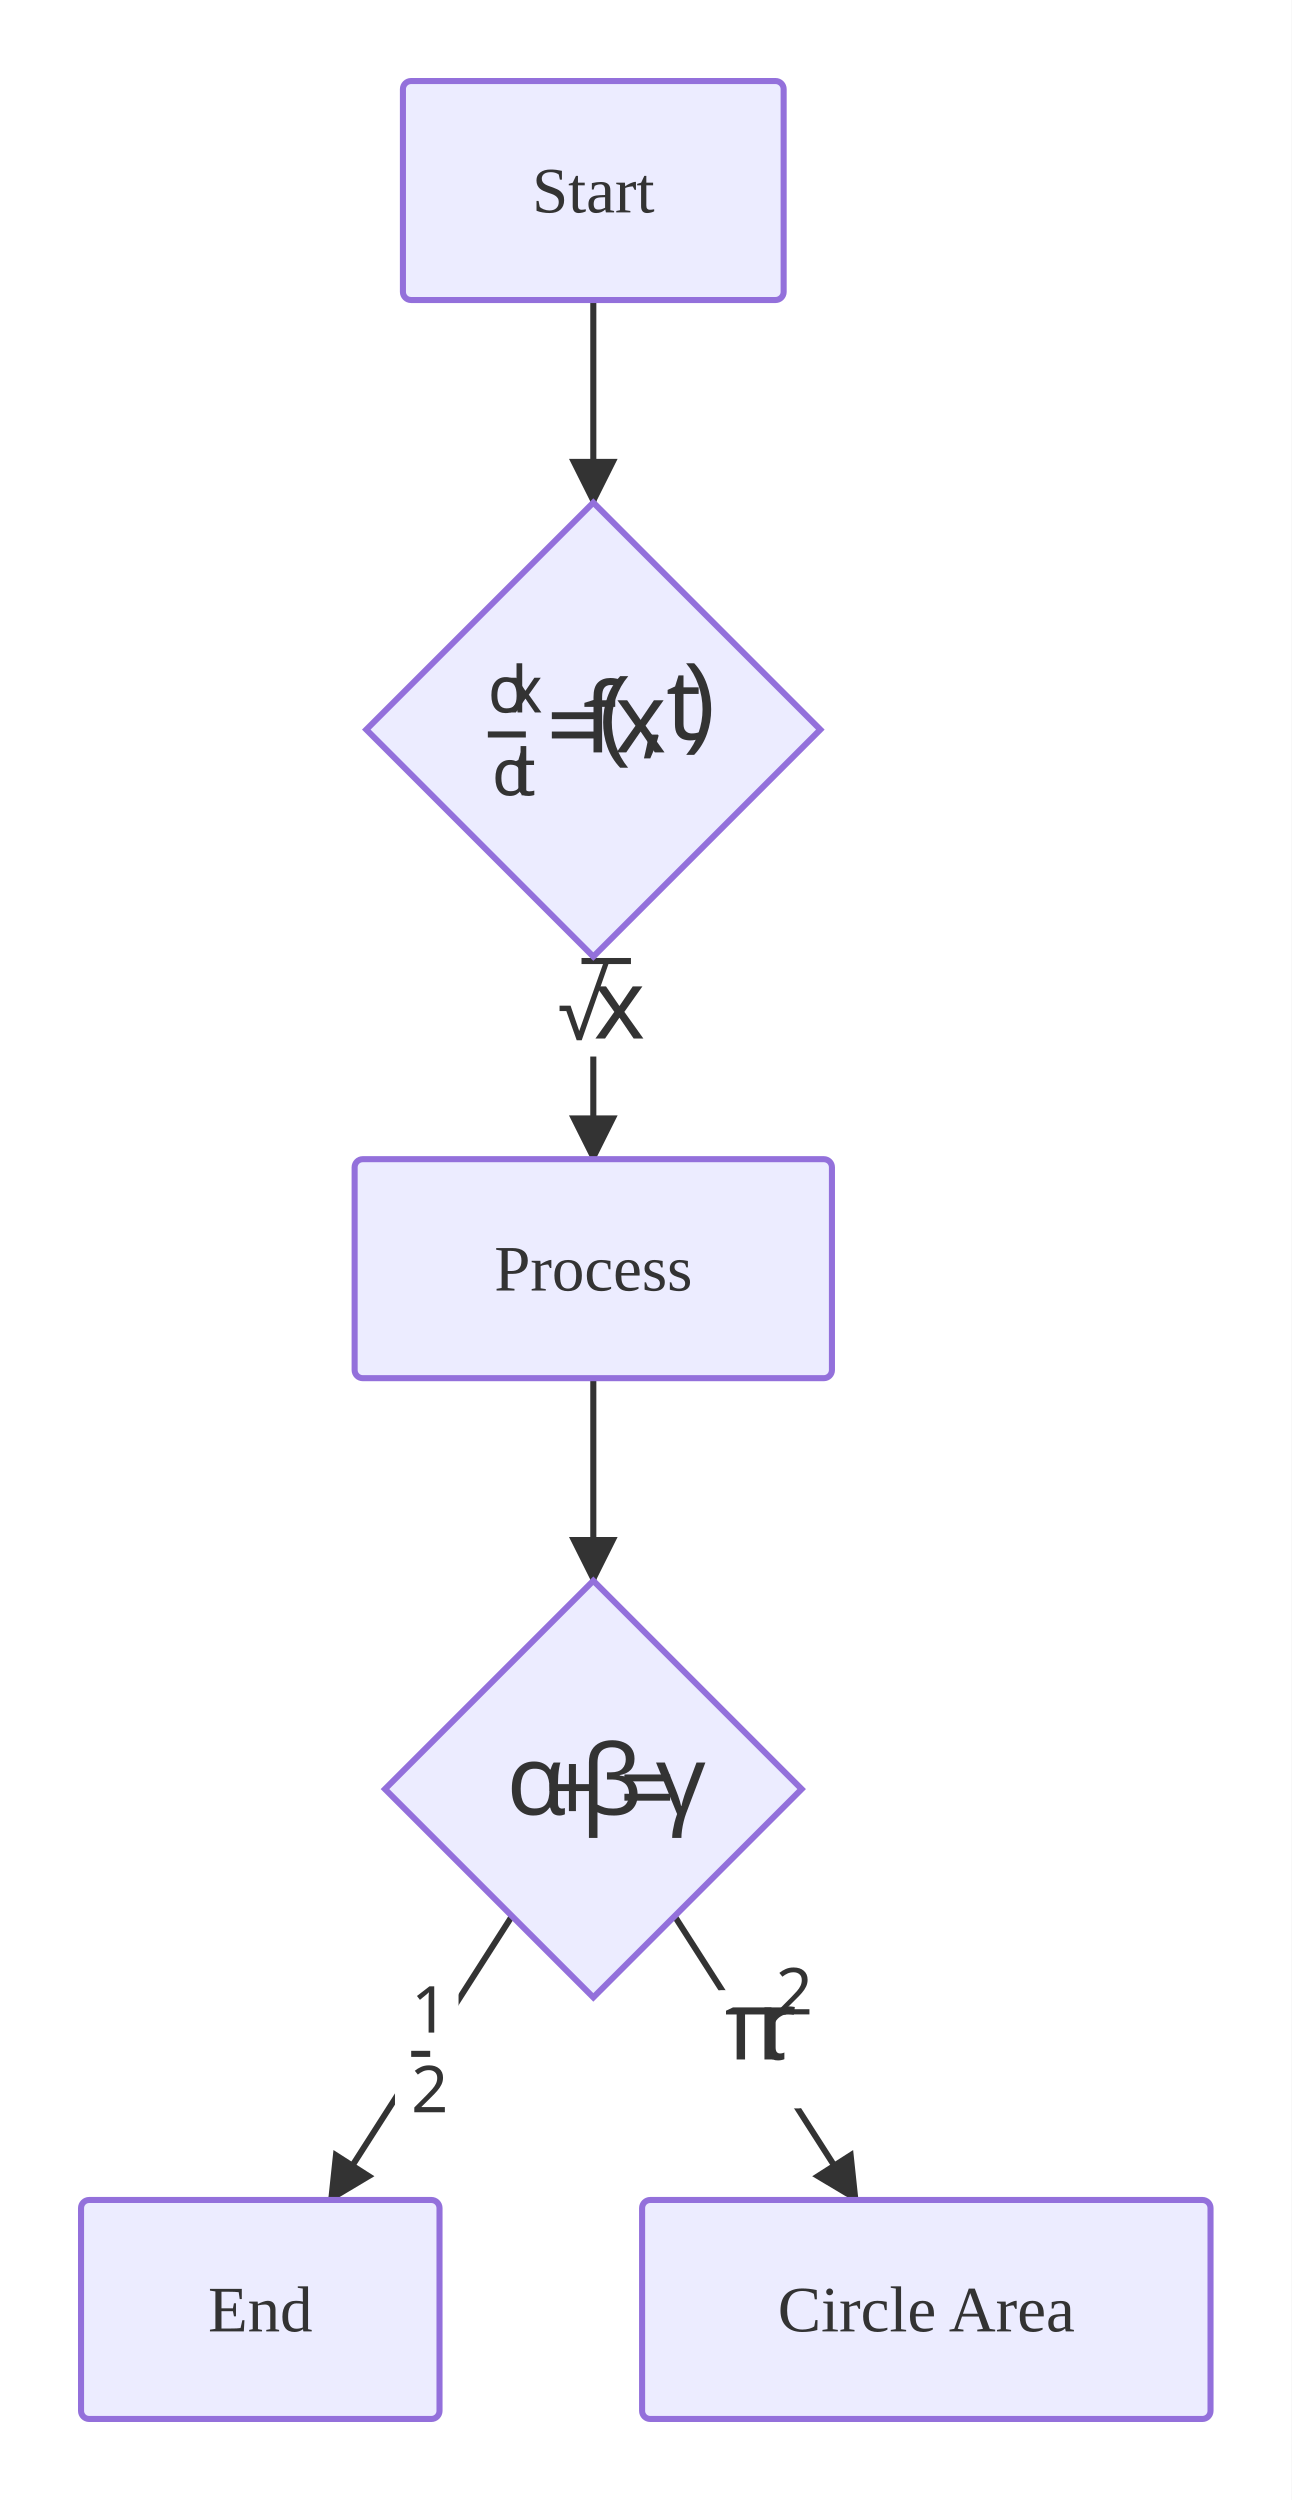
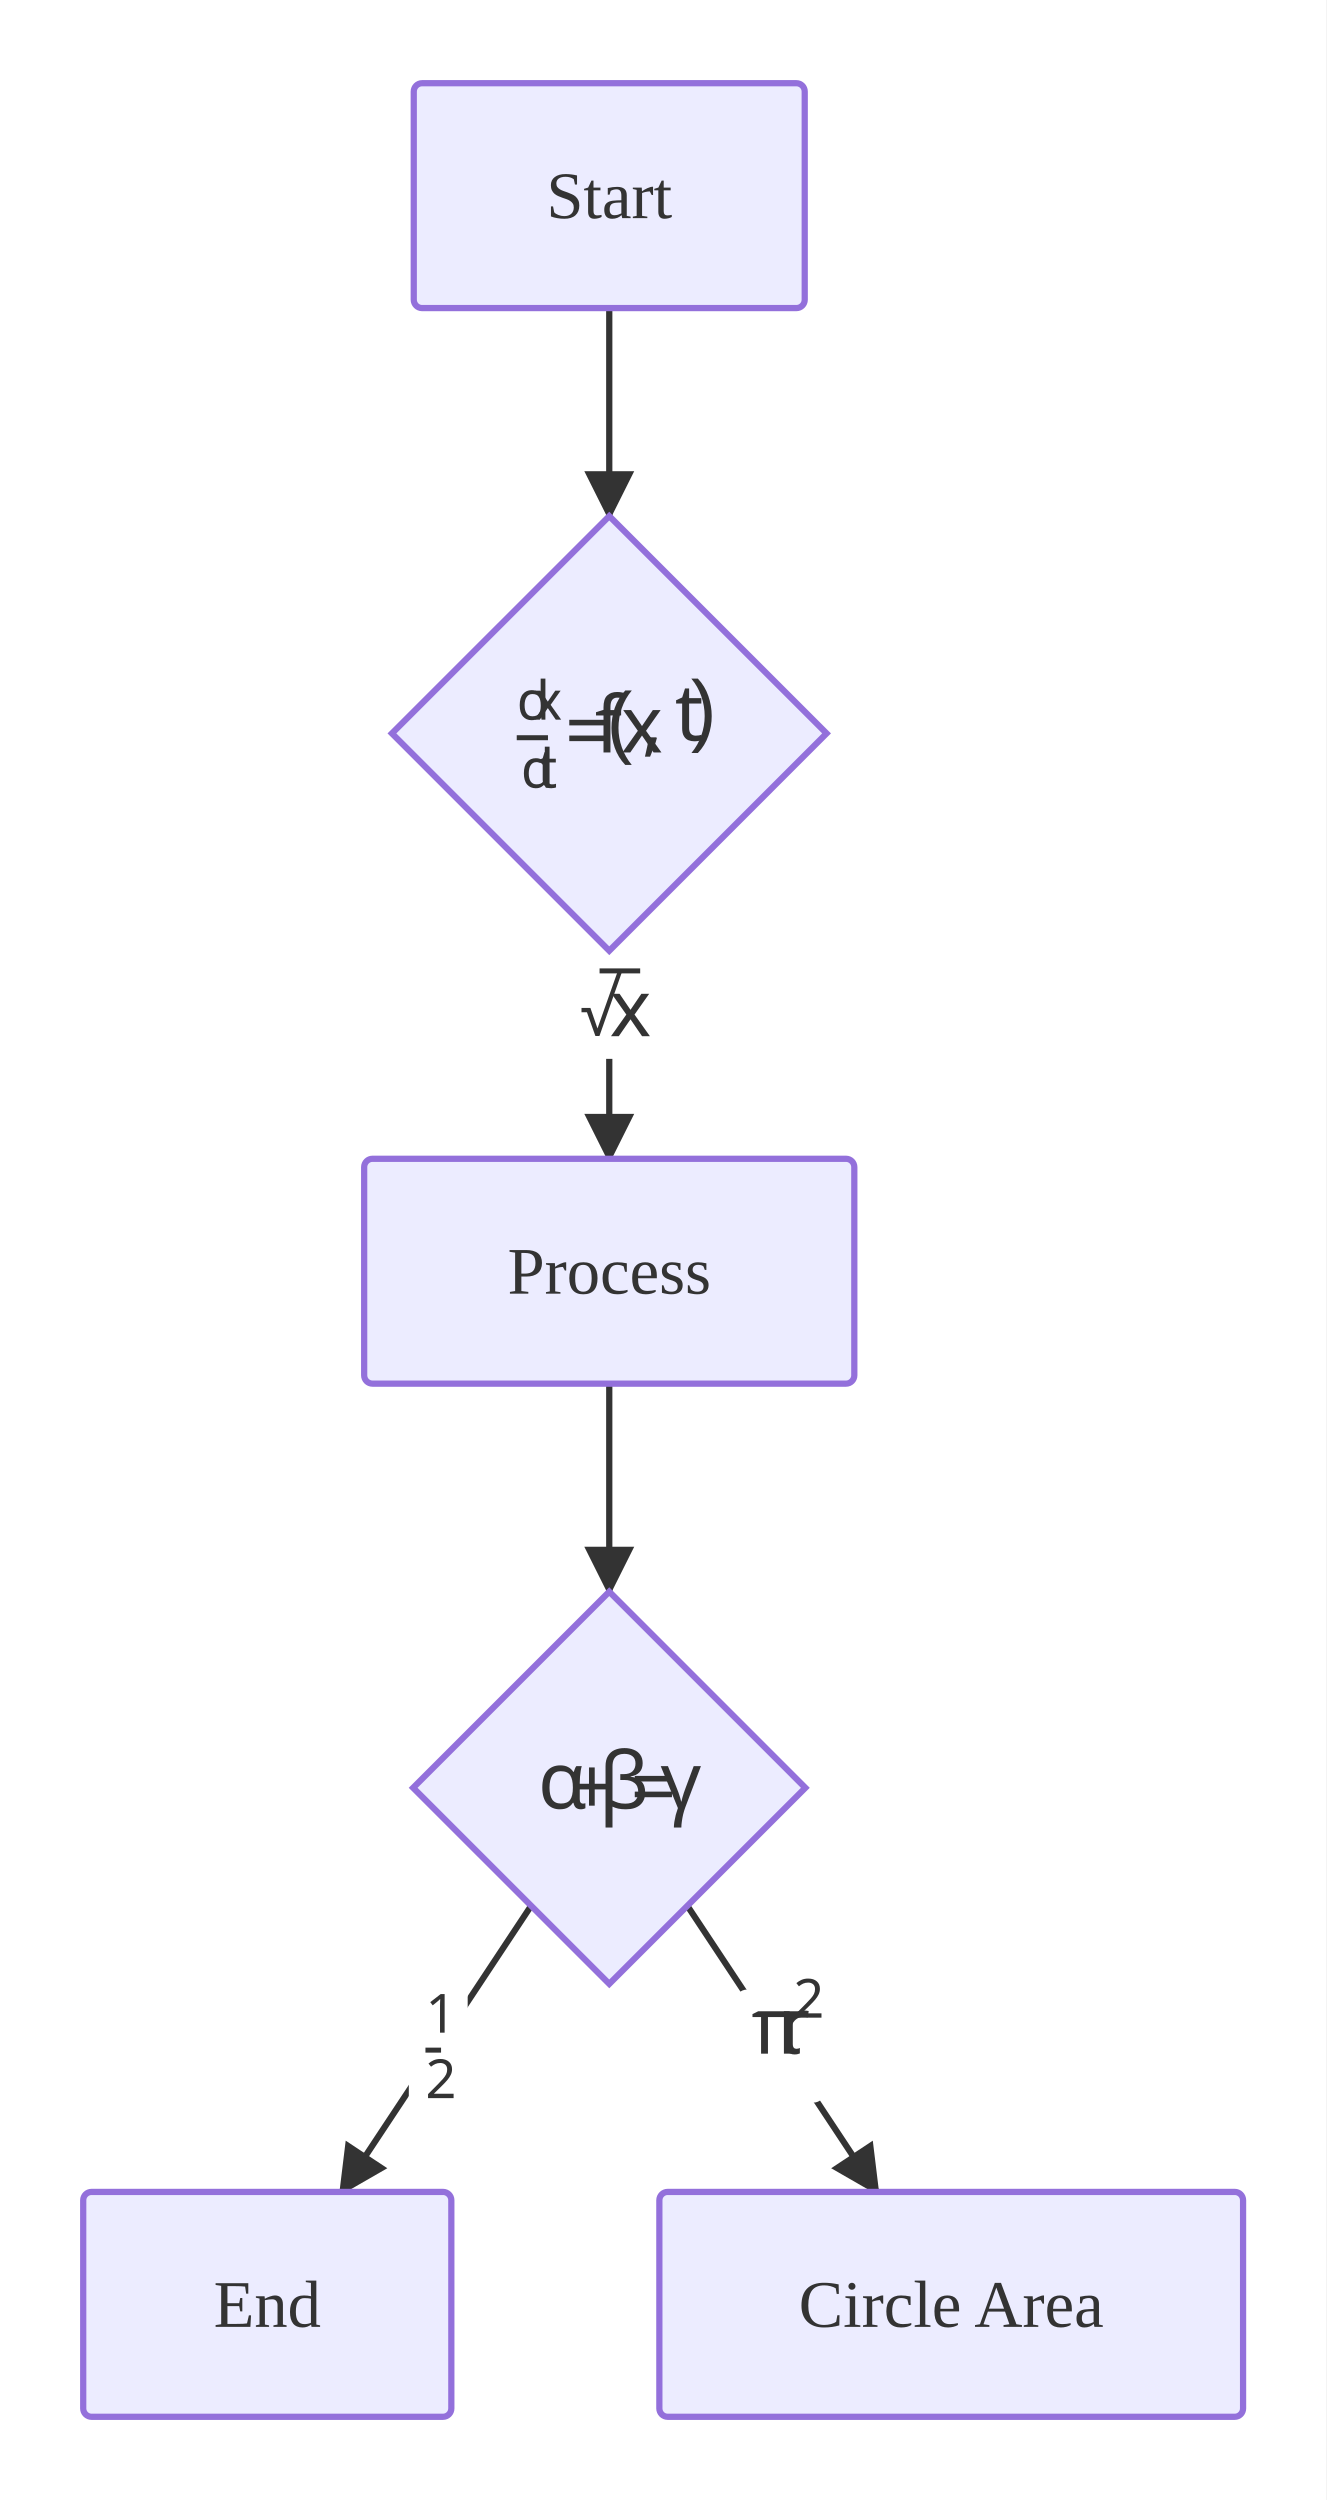
- <svg xmlns="http://www.w3.org/2000/svg" viewBox="0 0 318.78 617.05">
+ <svg xmlns="http://www.w3.org/2000/svg" viewBox="0 0 318.78 600.89">
  <defs>
    <marker id="arrow-arrow-solid" viewBox="0 0 10 10" refX="9.00" refY="5.00" markerWidth="8.00" markerHeight="8.00" orient="auto">
      <polygon points="0,0 10,5 0,10" style="fill:#333" />
    </marker>
  </defs>
-   <rect x="0.00" y="0.00" width="318.78" height="617.05" style="fill:#fff;stroke:none" />
+   <rect x="0.00" y="0.00" width="318.78" height="600.89" style="fill:#fff;stroke:none" />
  <path d="M146.44,74.05 L146.44,124.05" style="stroke:#333;stroke-width:1.5;fill:none" marker-end="url(#arrow-arrow-solid)" />
-   <path d="M146.44,236.11 L146.44,286.11" style="stroke:#333;stroke-width:1.5;fill:none" marker-end="url(#arrow-arrow-solid)" />
-   <rect x="133.14" y="232.45" width="26.59" height="28.32" rx="3.00" ry="3.00" style="fill:#fff;stroke:none" />
-   <g style="fill:#333" transform="translate(137.14,236.45) scale(1.000)">
-     <g transform="translate(0,-1.500)">
-       <path d="M5.203 21.815 L2.641 14.596 L0.969 14.596 L0.969 13.268 L3.688 13.268 L5.828 19.518 L12.141 1.737 L13.484 1.737 L6.438 21.815 L5.203 21.815 Z" style="fill:#333" />
-       <rect x="6.39" y="1.50" width="12.20" height="1.50" style="fill:#333" />
-       <path d="M9.827 21.375 L14.483 14.797 L10.030 8.516 L12.436 8.516 L15.749 13.359 L19.030 8.516 L21.420 8.516 L16.967 14.797 L21.655 21.375 L19.249 21.375 L15.749 16.234 L12.202 21.375 L9.827 21.375 Z" style="fill:#333" />
+   <path d="M146.44,228.52 L146.44,278.52" style="stroke:#333;stroke-width:1.5;fill:none" marker-end="url(#arrow-arrow-solid)" />
+   <rect x="135.00" y="227.31" width="22.87" height="27.20" rx="3.00" ry="3.00" style="fill:#fff;stroke:none" />
+   <g style="fill:#333" transform="translate(139.00,232.76) scale(1.000)">
+     <g transform="translate(0,-1.200)">
+       <path d="M4.109 17.452 L2.078 11.749 L0.766 11.749 L0.766 10.702 L2.906 10.702 L4.609 15.640 L9.578 1.593 L10.656 1.593 L5.078 17.452 L4.109 17.452 Z" style="fill:#333" />
+       <rect x="5.11" y="1.20" width="9.76" height="1.20" style="fill:#333" />
+       <path d="M7.855 17.500 L11.543 12.297 L8.027 7.312 L9.918 7.312 L12.543 11.156 L15.152 7.312 L17.027 7.312 L13.511 12.297 L17.214 17.500 L15.324 17.500 L12.543 13.438 L9.730 17.500 L7.855 17.500 Z" style="fill:#333" />
    </g>
  </g>
-   <path d="M146.44,340.16 L146.44,390.16" style="stroke:#333;stroke-width:1.5;fill:none" marker-end="url(#arrow-arrow-solid)" />
-   <path d="M126.37,472.93 L81.54,543.00" style="stroke:#333;stroke-width:1.5;fill:none" marker-end="url(#arrow-arrow-solid)" />
-   <rect x="97.49" y="486.26" width="15.69" height="39.08" rx="3.00" ry="3.00" style="fill:#fff;stroke:none" />
-   <g style="fill:#333" transform="translate(101.49,490.26) scale(1.000)">
-     <g transform="translate(0,-0.566)">
-       <path d="M4.297 11.987 L4.297 4.003 Q4.297 3.316 4.312 2.894 Q4.344 2.487 4.375 2.034 Q4.109 2.269 3.906 2.472 Q3.703 2.644 3.375 2.909 L2.156 3.909 L1.422 2.956 L4.516 0.566 L5.688 0.566 L5.688 11.987 L4.297 11.987 Z" style="fill:#333" />
-       <rect x="0.00" y="16.49" width="4.69" height="1.50" style="fill:#333" />
-       <path d="M0.766 31.650 L0.766 30.478 L3.766 27.462 Q4.625 26.587 5.219 25.916 Q5.812 25.244 6.109 24.603 Q6.422 23.947 6.422 23.181 Q6.422 22.244 5.859 21.759 Q5.297 21.259 4.406 21.259 Q3.562 21.259 2.922 21.556 Q2.297 21.837 1.641 22.353 L0.891 21.416 Q1.562 20.853 2.438 20.462 Q3.312 20.072 4.406 20.072 Q6.000 20.072 6.922 20.884 Q7.859 21.681 7.859 23.103 Q7.859 24.009 7.484 24.791 Q7.125 25.556 6.469 26.322 Q5.812 27.087 4.922 27.947 L2.547 30.306 L2.547 30.369 L8.312 30.369 L8.312 31.650 L0.766 31.650 Z" style="fill:#333" />
+   <path d="M146.44,332.57 L146.44,382.57" style="stroke:#333;stroke-width:1.5;fill:none" marker-end="url(#arrow-arrow-solid)" />
+   <path d="M127.66,458.07 L82.13,526.84" style="stroke:#333;stroke-width:1.5;fill:none" marker-end="url(#arrow-arrow-solid)" />
+   <rect x="98.26" y="475.28" width="14.15" height="33.01" rx="3.00" ry="3.00" style="fill:#fff;stroke:none" />
+   <g style="fill:#333" transform="translate(102.26,479.28) scale(1.000)">
+     <g transform="translate(0,-0.309)">
+       <path d="M3.500 9.590 L3.500 3.106 Q3.500 2.543 3.516 2.199 Q3.516 1.871 3.547 1.496 Q3.344 1.699 3.172 1.856 Q3.000 1.996 2.750 2.215 L1.750 3.027 L1.156 2.262 L3.672 0.309 L4.609 0.309 L4.609 9.590 L3.500 9.590 Z" style="fill:#333" />
+       <rect x="0.00" y="13.19" width="3.75" height="1.20" style="fill:#333" />
+       <path d="M0.625 25.320 L0.625 24.367 L3.062 21.914 Q3.750 21.211 4.234 20.664 Q4.719 20.117 4.969 19.601 Q5.219 19.070 5.219 18.445 Q5.219 17.679 4.766 17.289 Q4.297 16.882 3.578 16.882 Q2.906 16.882 2.375 17.117 Q1.875 17.351 1.344 17.773 L0.734 17.007 Q1.281 16.539 1.969 16.226 Q2.688 15.914 3.578 15.914 Q4.875 15.914 5.625 16.570 Q6.391 17.226 6.391 18.382 Q6.391 19.101 6.078 19.742 Q5.781 20.367 5.250 20.992 Q4.719 21.617 4.000 22.320 L2.062 24.226 L2.062 24.273 L6.766 24.273 L6.766 25.320 L0.625 25.320 Z" style="fill:#333" />
    </g>
  </g>
-   <path d="M166.50,472.93 L211.34,543.00" style="stroke:#333;stroke-width:1.5;fill:none" marker-end="url(#arrow-arrow-solid)" />
-   <rect x="174.91" y="491.21" width="25.25" height="29.18" rx="3.00" ry="3.00" style="fill:#fff;stroke:none" />
-   <g style="fill:#333" transform="translate(178.91,495.21) scale(1.000)">
+   <path d="M165.21,458.07 L210.74,526.84" style="stroke:#333;stroke-width:1.5;fill:none" marker-end="url(#arrow-arrow-solid)" />
+   <rect x="176.63" y="478.19" width="21.80" height="27.20" rx="3.00" ry="3.00" style="fill:#fff;stroke:none" />
+   <g style="fill:#333" transform="translate(180.63,483.24) scale(1.000)">
    <g transform="translate(0.000,0)">
-       <g transform="translate(0,0.016)">
-         <path d="M13.109 13.328 Q10.438 13.328 10.438 10.266 L10.438 1.984 L4.984 1.984 L4.984 13.094 L2.906 13.094 L2.906 1.984 L0.281 1.984 L0.281 1.062 L2.016 0.234 L15.047 0.234 L15.047 1.984 L12.531 1.984 L12.531 10.125 Q12.531 10.953 12.844 11.297 Q13.156 11.609 13.625 11.609 Q13.969 11.609 14.234 11.531 Q14.516 11.469 14.688 11.359 L14.688 13.016 Q14.500 13.125 14.062 13.219 Q13.656 13.328 13.109 13.328 Z" style="fill:#333" />
-         <path d="M9.770 13.094 L9.770 0.234 L11.488 0.234 L11.738 2.578 L11.832 2.578 Q12.457 1.531 13.441 0.750 Q14.426 -0.016 15.770 -0.016 Q16.129 -0.016 16.535 0.031 Q16.957 0.062 17.270 0.141 L17.004 2.078 Q16.691 2.000 16.316 1.953 Q15.957 1.906 15.613 1.906 Q14.629 1.906 13.770 2.469 Q12.910 2.984 12.379 3.969 Q11.879 4.938 11.879 6.234 L11.879 13.094 L9.770 13.094 Z" style="fill:#333" />
+       <g transform="translate(0,-0.100)">
+         <path d="M10.375 10.662 Q8.266 10.662 8.266 8.241 L8.266 1.678 L3.953 1.678 L3.953 10.475 L2.297 10.475 L2.297 1.678 L0.234 1.678 L0.234 0.959 L1.594 0.287 L11.906 0.287 L11.906 1.678 L9.922 1.678 L9.922 8.116 Q9.922 8.787 10.172 9.053 Q10.406 9.303 10.797 9.303 Q11.062 9.303 11.266 9.241 Q11.500 9.178 11.625 9.100 L11.625 10.412 Q11.469 10.491 11.141 10.569 Q10.812 10.662 10.375 10.662 Z" style="fill:#333" />
+         <path d="M7.788 10.475 L7.788 0.287 L9.163 0.287 L9.350 2.147 L9.428 2.147 Q9.928 1.319 10.694 0.709 Q11.475 0.100 12.538 0.100 Q12.834 0.100 13.147 0.131 Q13.491 0.162 13.741 0.209 L13.538 1.756 Q13.288 1.694 12.975 1.662 Q12.694 1.616 12.428 1.616 Q11.647 1.616 10.959 2.053 Q10.288 2.475 9.866 3.256 Q9.459 4.022 9.459 5.037 L9.459 10.475 L7.788 10.475 Z" style="fill:#333" />
      </g>
    </g>
-     <g transform="translate(12.562,-9.600)">
-       <g transform="translate(0,-0.584)">
-         <path d="M0.766 12.162 L0.766 10.991 L3.766 7.975 Q4.625 7.100 5.219 6.428 Q5.812 5.756 6.109 5.116 Q6.422 4.459 6.422 3.694 Q6.422 2.756 5.859 2.272 Q5.297 1.772 4.406 1.772 Q3.562 1.772 2.922 2.069 Q2.297 2.350 1.641 2.866 L0.891 1.928 Q1.562 1.366 2.438 0.975 Q3.312 0.584 4.406 0.584 Q6.000 0.584 6.922 1.397 Q7.859 2.194 7.859 3.616 Q7.859 4.522 7.484 5.303 Q7.125 6.069 6.469 6.834 Q5.812 7.600 4.922 8.459 L2.547 10.819 L2.547 10.881 L8.312 10.881 L8.312 12.162 L0.766 12.162 Z" style="fill:#333" />
+     <g transform="translate(10.050,-7.680)">
+       <g transform="translate(0,-0.324)">
+         <path d="M0.625 9.730 L0.625 8.777 L3.062 6.324 Q3.750 5.621 4.234 5.074 Q4.719 4.527 4.969 4.011 Q5.219 3.480 5.219 2.855 Q5.219 2.089 4.766 1.699 Q4.297 1.292 3.578 1.292 Q2.906 1.292 2.375 1.527 Q1.875 1.761 1.344 2.183 L0.734 1.417 Q1.281 0.949 1.969 0.636 Q2.688 0.324 3.578 0.324 Q4.875 0.324 5.625 0.980 Q6.391 1.636 6.391 2.792 Q6.391 3.511 6.078 4.152 Q5.781 4.777 5.250 5.402 Q4.719 6.027 4.000 6.730 L2.062 8.636 L2.062 8.683 L6.766 8.683 L6.766 9.730 L0.625 9.730 Z" style="fill:#333" />
      </g>
    </g>
  </g>
  <rect x="99.45" y="20.00" width="93.97" height="54.05" rx="2.00" ry="2.00" style="fill:#ECECFF;stroke:#9370DB;stroke-width:1.50" />
  <text x="146.44" y="47.03" text-anchor="middle" dominant-baseline="central" font-size="16.00" style="fill:#333;font-size:16.00px">Start</text>
-   <polygon points="146.44,124.05 202.47,180.08 146.44,236.11 90.41,180.08" style="fill:#ECECFF;stroke:#9370DB;stroke-width:1.50" />
-   <g style="fill:#333" transform="translate(120.41,163.70) scale(1.000)">
+   <polygon points="146.44,124.05 198.67,176.28 146.44,228.52 94.20,176.28" style="fill:#ECECFF;stroke:#9370DB;stroke-width:1.50" />
+   <g style="fill:#333" transform="translate(124.20,163.10) scale(1.000)">
    <g transform="translate(0.000,0)">
-       <g transform="translate(0,-0.619)">
-         <path d="M4.406 12.931 Q2.797 12.931 1.844 11.837 Q0.875 10.712 0.875 8.509 Q0.875 6.291 1.844 5.181 Q2.812 4.041 4.422 4.041 Q5.406 4.041 6.031 4.400 Q6.672 4.775 7.078 5.306 L7.172 5.306 Q7.156 5.087 7.109 4.697 Q7.078 4.275 7.078 4.041 L7.078 0.619 L8.484 0.619 L8.484 12.775 L7.344 12.775 L7.141 11.619 L7.078 11.619 Q6.688 12.166 6.047 12.556 Q5.406 12.931 4.406 12.931 Z M4.625 11.759 Q5.984 11.759 6.531 11.025 Q7.094 10.275 7.094 8.775 L7.094 8.525 Q7.094 6.916 6.562 6.072 Q6.031 5.212 4.609 5.212 Q3.469 5.212 2.891 6.119 Q2.344 7.009 2.344 8.541 Q2.344 10.072 2.891 10.916 Q3.469 11.759 4.625 11.759 Z" style="fill:#333" />
-         <path d="M5.326 12.775 L8.436 8.384 L5.482 4.197 L7.076 4.197 L9.279 7.431 L11.482 4.197 L13.061 4.197 L10.107 8.384 L13.217 12.775 L11.623 12.775 L9.279 9.353 L6.920 12.775 L5.326 12.775 Z" style="fill:#333" />
-         <rect x="0.00" y="17.45" width="9.38" height="1.50" style="fill:#333" />
-         <path d="M5.406 33.381 Q3.797 33.381 2.844 32.287 Q1.875 31.162 1.875 28.959 Q1.875 26.741 2.844 25.631 Q3.812 24.491 5.422 24.491 Q6.406 24.491 7.031 24.850 Q7.672 25.225 8.078 25.756 L8.172 25.756 Q8.156 25.537 8.109 25.147 Q8.078 24.725 8.078 24.491 L8.078 21.069 L9.484 21.069 L9.484 33.225 L8.344 33.225 L8.141 32.069 L8.078 32.069 Q7.688 32.616 7.047 33.006 Q6.406 33.381 5.406 33.381 Z M5.625 32.209 Q6.984 32.209 7.531 31.475 Q8.094 30.725 8.094 29.225 L8.094 28.975 Q8.094 27.366 7.562 26.522 Q7.031 25.662 5.609 25.662 Q4.469 25.662 3.891 26.569 Q3.344 27.459 3.344 28.991 Q3.344 30.522 3.891 31.366 Q4.469 32.209 5.625 32.209 Z" style="fill:#333" />
-         <path d="M10.029 33.381 Q9.357 33.381 8.779 33.162 Q8.217 32.928 7.873 32.350 Q7.514 31.772 7.514 30.725 L7.514 25.741 L6.295 25.741 L6.295 25.069 L7.529 24.506 L8.092 22.678 L8.920 22.678 L8.920 24.647 L11.404 24.647 L11.404 25.741 L8.920 25.741 L8.920 30.694 Q8.920 31.475 9.295 31.866 Q9.670 32.241 10.264 32.241 Q10.592 32.241 10.920 32.178 Q11.264 32.116 11.467 32.053 L11.467 33.131 Q11.248 33.241 10.826 33.303 Q10.420 33.381 10.029 33.381 Z" style="fill:#333" />
-         <path d="M15.795 14.419 L15.795 12.716 L27.076 12.716 L27.076 14.419 L15.795 14.419 Z M15.795 19.184 L15.795 17.481 L27.076 17.481 L27.076 19.184 L15.795 19.184 Z" style="fill:#333" />
-         <path d="M26.080 22.622 L26.080 11.387 L23.830 11.387 L23.830 10.403 L26.080 9.684 L26.080 8.934 Q26.080 6.450 27.189 5.372 Q28.298 4.262 30.267 4.262 Q31.033 4.262 31.658 4.403 Q32.298 4.528 32.752 4.700 L32.205 6.356 Q31.830 6.231 31.314 6.106 Q30.814 5.997 30.283 5.997 Q29.236 5.997 28.705 6.716 Q28.205 7.403 28.205 8.919 L28.205 9.762 L31.439 9.762 L31.439 11.387 L28.205 11.387 L28.205 22.622 L26.080 22.622 Z" style="fill:#333" />
-         <path d="M32.658 26.419 Q30.502 24.137 29.470 21.231 Q28.455 18.325 28.455 15.200 Q28.455 12.044 29.470 9.091 Q30.502 6.137 32.658 3.809 L34.658 3.809 Q32.642 6.231 31.611 9.184 Q30.595 12.106 30.595 15.184 Q30.595 18.200 31.627 21.106 Q32.658 23.997 34.627 26.419 L32.658 26.419 Z" style="fill:#333" />
-         <path d="M31.783 22.622 L36.439 16.044 L31.986 9.762 L34.392 9.762 L37.705 14.606 L40.986 9.762 L43.377 9.762 L38.923 16.044 L43.611 22.622 L41.205 22.622 L37.705 17.481 L34.158 22.622 L31.783 22.622 Z" style="fill:#333" />
+       <g transform="translate(0,-0.345)">
+         <path d="M3.578 10.345 Q2.281 10.345 1.500 9.454 Q0.719 8.548 0.719 6.751 Q0.719 4.954 1.500 4.048 Q2.281 3.126 3.594 3.126 Q4.391 3.126 4.906 3.423 Q5.422 3.720 5.750 4.142 L5.828 4.142 Q5.812 3.986 5.766 3.657 Q5.750 3.314 5.750 3.126 L5.750 0.345 L6.891 0.345 L6.891 10.220 L5.969 10.220 L5.797 9.282 L5.750 9.282 Q5.438 9.720 4.906 10.032 Q4.391 10.345 3.578 10.345 Z M3.750 9.407 Q4.859 9.407 5.297 8.798 Q5.766 8.189 5.766 6.970 L5.766 6.767 Q5.766 5.454 5.328 4.767 Q4.906 4.064 3.750 4.064 Q2.828 4.064 2.359 4.814 Q1.891 5.532 1.891 6.782 Q1.891 8.017 2.359 8.704 Q2.828 9.407 3.750 9.407 Z" style="fill:#333" />
+         <path d="M4.270 10.220 L6.786 6.657 L4.380 3.251 L5.692 3.251 L7.473 5.876 L9.255 3.251 L10.552 3.251 L8.145 6.657 L10.677 10.220 L9.380 10.220 L7.473 7.439 L5.552 10.220 L4.270 10.220 Z" style="fill:#333" />
+         <rect x="0.00" y="13.96" width="7.51" height="1.20" style="fill:#333" />
+         <path d="M4.578 26.705 Q3.281 26.705 2.500 25.814 Q1.719 24.908 1.719 23.111 Q1.719 21.314 2.500 20.408 Q3.281 19.486 4.594 19.486 Q5.391 19.486 5.906 19.783 Q6.422 20.080 6.750 20.502 L6.828 20.502 Q6.812 20.346 6.766 20.017 Q6.750 19.674 6.750 19.486 L6.750 16.705 L7.891 16.705 L7.891 26.580 L6.969 26.580 L6.797 25.642 L6.750 25.642 Q6.438 26.080 5.906 26.392 Q5.391 26.705 4.578 26.705 Z M4.750 25.767 Q5.859 25.767 6.297 25.158 Q6.766 24.549 6.766 23.330 L6.766 23.127 Q6.766 21.814 6.328 21.127 Q5.906 20.424 4.750 20.424 Q3.828 20.424 3.359 21.174 Q2.891 21.892 2.891 23.142 Q2.891 24.377 3.359 25.064 Q3.828 25.767 4.750 25.767 Z" style="fill:#333" />
+         <path d="M8.270 26.705 Q7.723 26.705 7.255 26.533 Q6.802 26.330 6.520 25.861 Q6.239 25.392 6.239 24.549 L6.239 20.502 L5.239 20.502 L5.239 19.955 L6.239 19.502 L6.692 18.017 L7.380 18.017 L7.380 19.611 L9.395 19.611 L9.395 20.502 L7.380 20.502 L7.380 24.533 Q7.380 25.158 7.677 25.471 Q7.989 25.767 8.473 25.767 Q8.723 25.767 9.005 25.736 Q9.270 25.689 9.442 25.627 L9.442 26.502 Q9.255 26.596 8.927 26.642 Q8.583 26.705 8.270 26.705 Z" style="fill:#333" />
+         <path d="M12.629 11.597 L12.629 10.254 L21.567 10.254 L21.567 11.597 L12.629 11.597 Z M12.629 15.379 L12.629 14.035 L21.567 14.035 L21.567 15.379 L12.629 15.379 Z" style="fill:#333" />
+         <path d="M20.854 18.097 L20.854 9.207 L19.057 9.207 L19.057 8.426 L20.854 7.863 L20.854 7.269 Q20.854 5.285 21.714 4.441 Q22.589 3.566 24.151 3.566 Q24.761 3.566 25.261 3.676 Q25.761 3.769 26.136 3.910 L25.698 5.222 Q25.386 5.113 24.995 5.019 Q24.589 4.926 24.167 4.926 Q23.339 4.926 22.917 5.504 Q22.526 6.051 22.526 7.254 L22.526 7.910 L25.089 7.910 L25.089 9.207 L22.526 9.207 L22.526 18.097 L20.854 18.097 Z" style="fill:#333" />
+         <path d="M26.079 21.097 Q24.376 19.301 23.564 16.988 Q22.767 14.691 22.767 12.222 Q22.767 9.722 23.564 7.379 Q24.376 5.051 26.079 3.207 L27.657 3.207 Q26.064 5.113 25.251 7.457 Q24.454 9.769 24.454 12.207 Q24.454 14.597 25.267 16.894 Q26.079 19.176 27.642 21.097 L26.079 21.097 Z" style="fill:#333" />
+         <path d="M25.420 18.097 L29.107 12.894 L25.592 7.910 L27.482 7.910 L30.107 11.754 L32.717 7.910 L34.592 7.910 L31.076 12.894 L34.779 18.097 L32.889 18.097 L30.107 14.035 L27.295 18.097 L25.420 18.097 Z" style="fill:#333" />
      </g>
    </g>
-     <g transform="translate(37.545,20.400)">
-       <path d="M0.984 3.094 Q1.312 1.734 1.656 0.094 Q2.016 -1.531 2.188 -2.781 L4.438 -2.781 L4.609 -2.516 Q4.297 -1.250 3.703 0.266 Q3.125 1.797 2.547 3.094 L0.984 3.094 Z" style="fill:#333" />
+     <g transform="translate(30.036,16.320)">
+       <path d="M0.781 2.453 Q1.047 1.375 1.312 0.078 Q1.594 -1.219 1.734 -2.203 L3.516 -2.203 L3.641 -2.000 Q3.406 -0.984 2.922 0.203 Q2.469 1.422 2.016 2.453 L0.781 2.453 Z" style="fill:#333" />
    </g>
-     <g transform="translate(43.982,0)">
-       <g transform="translate(0,-0.000)">
-         <path d="M5.969 19.047 Q4.969 19.047 4.109 18.719 Q3.266 18.359 2.734 17.500 Q2.203 16.625 2.203 15.062 L2.203 7.578 L0.391 7.578 L0.391 6.578 L2.234 5.734 L3.078 3.000 L4.312 3.000 L4.312 5.953 L8.047 5.953 L8.047 7.578 L4.312 7.578 L4.312 15.016 Q4.312 16.203 4.875 16.766 Q5.453 17.328 6.344 17.328 Q6.812 17.328 7.312 17.250 Q7.828 17.156 8.141 17.062 L8.141 18.672 Q7.797 18.844 7.172 18.938 Q6.547 19.047 5.969 19.047 Z" style="fill:#333" />
-         <path d="M4.980 22.609 Q6.965 20.188 7.980 17.297 Q9.012 14.391 9.012 11.375 Q9.012 8.297 7.980 5.375 Q6.965 2.422 4.949 0.000 L6.949 0.000 Q9.105 2.328 10.105 5.281 Q11.137 8.234 11.137 11.391 Q11.137 14.516 10.105 17.422 Q9.105 20.328 6.949 22.609 L4.980 22.609 Z" style="fill:#333" />
+     <g transform="translate(38.009,0)">
+       <g transform="translate(0,-0.159)">
+         <path d="M4.734 15.237 Q3.938 15.237 3.250 14.972 Q2.578 14.691 2.172 14.003 Q1.750 13.316 1.750 12.081 L1.750 6.159 L0.297 6.159 L0.297 5.362 L1.766 4.691 L2.438 2.534 L3.422 2.534 L3.422 4.862 L6.359 4.862 L6.359 6.159 L3.422 6.159 L3.422 12.050 Q3.422 12.972 3.859 13.441 Q4.312 13.878 5.016 13.878 Q5.391 13.878 5.797 13.816 Q6.188 13.737 6.438 13.659 L6.438 14.941 Q6.172 15.066 5.688 15.144 Q5.188 15.237 4.734 15.237 Z" style="fill:#333" />
+         <path d="M3.978 18.050 Q5.556 16.128 6.353 13.847 Q7.166 11.550 7.166 9.159 Q7.166 6.722 6.353 4.409 Q5.556 2.066 3.947 0.159 L5.525 0.159 Q7.244 2.003 8.041 4.331 Q8.853 6.675 8.853 9.175 Q8.853 11.644 8.041 13.941 Q7.244 16.253 5.525 18.050 L3.978 18.050 Z" style="fill:#333" />
      </g>
    </g>
  </g>
-   <rect x="87.53" y="286.11" width="117.81" height="54.05" rx="2.00" ry="2.00" style="fill:#ECECFF;stroke:#9370DB;stroke-width:1.50" />
-   <text x="146.44" y="313.13" text-anchor="middle" dominant-baseline="central" font-size="16.00" style="fill:#333;font-size:16.00px">Process</text>
-   <polygon points="146.44,390.16 197.86,441.58 146.44,493.00 95.02,441.58" style="fill:#ECECFF;stroke:#9370DB;stroke-width:1.50" />
-   <g style="fill:#333" transform="translate(125.02,429.52) scale(1.000)">
-     <g transform="translate(0,-0.016)">
-       <path d="M6.594 18.609 Q4.250 18.609 2.781 16.953 Q1.312 15.281 1.312 11.984 Q1.312 8.734 2.766 7.000 Q4.203 5.266 6.797 5.266 Q8.203 5.266 9.141 5.781 Q10.109 6.250 10.734 7.234 L10.875 7.234 Q10.984 6.828 11.188 6.344 Q11.375 5.875 11.641 5.516 L13.297 5.516 Q13.125 6.031 12.984 6.906 Q12.844 7.766 12.766 8.734 Q12.703 9.688 12.703 10.547 L12.703 15.547 Q12.703 16.281 12.984 16.594 Q13.266 16.891 13.688 16.891 Q13.875 16.891 14.094 16.844 Q14.297 16.797 14.406 16.766 L14.406 18.297 Q14.234 18.406 13.844 18.500 Q13.469 18.609 13.062 18.609 Q12.172 18.609 11.594 18.188 Q11.047 17.750 10.781 16.641 L10.609 16.641 Q10.062 17.469 9.141 18.031 Q8.234 18.609 6.594 18.609 Z M6.953 16.859 Q8.953 16.859 9.766 15.734 Q10.609 14.578 10.609 12.109 L10.609 11.969 Q10.609 9.562 9.812 8.312 Q9.047 7.047 6.938 7.047 Q5.188 7.047 4.344 8.312 Q3.500 9.594 3.500 12.016 Q3.500 14.422 4.312 15.641 Q5.156 16.859 6.953 16.859 Z" style="fill:#333" />
-       <path d="M15.398 17.516 L15.398 12.562 L10.617 12.562 L10.617 10.859 L15.398 10.859 L15.398 5.891 L17.133 5.891 L17.133 10.859 L21.898 10.859 L21.898 12.562 L17.133 12.562 L17.133 17.516 L15.398 17.516 Z" style="fill:#333" />
-       <path d="M20.340 24.141 L20.340 5.531 Q20.340 3.594 21.074 2.391 Q21.824 1.172 23.121 0.594 Q24.418 0.016 26.074 0.016 Q27.684 0.016 28.918 0.547 Q30.168 1.047 30.871 2.062 Q31.590 3.062 31.590 4.594 Q31.590 6.328 30.652 7.328 Q29.715 8.344 27.934 8.625 L27.934 8.734 Q30.121 8.969 31.230 10.141 Q32.355 11.312 32.355 13.500 Q32.355 15.969 30.793 17.297 Q29.262 18.609 26.496 18.609 Q25.105 18.609 24.152 18.406 Q23.215 18.188 22.449 17.797 L22.449 24.141 L20.340 24.141 Z M26.309 16.891 Q28.371 16.891 29.309 15.969 Q30.246 15.031 30.246 13.359 Q30.246 11.469 29.090 10.594 Q27.934 9.719 26.074 9.719 L24.793 9.719 L24.793 7.938 L25.824 7.938 Q27.699 7.938 28.559 7.047 Q29.434 6.156 29.434 4.688 Q29.434 3.203 28.496 2.484 Q27.574 1.766 26.027 1.766 Q25.059 1.766 24.246 2.109 Q23.434 2.438 22.918 3.281 Q22.449 4.125 22.449 5.625 L22.449 15.906 Q23.277 16.328 24.168 16.625 Q25.090 16.891 26.309 16.891 Z" style="fill:#333" />
-       <path d="M29.098 10.172 L29.098 8.469 L40.379 8.469 L40.379 10.172 L29.098 10.172 Z M29.098 14.938 L29.098 13.234 L40.379 13.234 L40.379 14.938 L29.098 14.938 Z" style="fill:#333" />
-       <path d="M40.883 24.141 Q40.883 23.469 41.023 22.453 Q41.195 21.453 41.461 20.312 Q41.742 19.219 42.102 18.234 L36.898 5.516 L39.070 5.516 L41.789 12.250 Q42.055 12.875 42.320 13.641 Q42.586 14.422 42.805 15.109 Q43.008 15.812 43.086 16.234 L43.180 16.234 Q43.258 15.859 43.445 15.141 Q43.664 14.422 43.898 13.641 Q44.164 12.875 44.352 12.344 L46.898 5.516 L49.086 5.516 L44.336 18.062 Q43.977 19.016 43.711 20.125 Q43.445 21.234 43.305 22.266 Q43.164 23.312 43.164 24.141 L40.883 24.141 Z" style="fill:#333" />
+   <rect x="87.53" y="278.52" width="117.81" height="54.05" rx="2.00" ry="2.00" style="fill:#ECECFF;stroke:#9370DB;stroke-width:1.50" />
+   <text x="146.44" y="305.54" text-anchor="middle" dominant-baseline="central" font-size="16.00" style="fill:#333;font-size:16.00px">Process</text>
+   <polygon points="146.44,382.57 193.57,429.71 146.44,476.84 99.30,429.71" style="fill:#ECECFF;stroke:#9370DB;stroke-width:1.50" />
+   <g style="fill:#333" transform="translate(129.30,420.16) scale(1.000)">
+     <g transform="translate(0,-0.169)">
+       <path d="M5.219 14.887 Q3.359 14.887 2.203 13.575 Q1.047 12.247 1.047 9.653 Q1.047 7.059 2.188 5.700 Q3.328 4.325 5.375 4.325 Q6.500 4.325 7.234 4.731 Q8.000 5.106 8.500 5.887 L8.609 5.887 Q8.703 5.559 8.859 5.184 Q9.000 4.794 9.219 4.512 L10.531 4.512 Q10.391 4.934 10.281 5.622 Q10.172 6.309 10.109 7.059 Q10.047 7.825 10.047 8.512 L10.047 12.466 Q10.047 13.044 10.281 13.294 Q10.500 13.528 10.828 13.528 Q10.984 13.528 11.156 13.481 Q11.328 13.450 11.406 13.434 L11.406 14.637 Q11.266 14.716 10.969 14.794 Q10.656 14.887 10.344 14.887 Q9.641 14.887 9.172 14.544 Q8.734 14.200 8.531 13.325 L8.391 13.325 Q7.969 13.981 7.234 14.434 Q6.516 14.887 5.219 14.887 Z M5.516 13.497 Q7.094 13.497 7.734 12.606 Q8.391 11.700 8.391 9.747 L8.391 9.622 Q8.391 7.731 7.766 6.731 Q7.156 5.731 5.484 5.731 Q4.109 5.731 3.438 6.731 Q2.781 7.747 2.781 9.669 Q2.781 11.559 3.422 12.528 Q4.078 13.497 5.516 13.497 Z" style="fill:#333" />
+       <path d="M12.269 14.012 L12.269 10.106 L8.488 10.106 L8.488 8.747 L12.269 8.747 L12.269 4.825 L13.644 4.825 L13.644 8.747 L17.425 8.747 L17.425 10.106 L13.644 10.106 L13.644 14.012 L12.269 14.012 Z" style="fill:#333" />
+       <path d="M16.244 19.262 L16.244 4.528 Q16.244 2.997 16.837 2.044 Q17.431 1.075 18.447 0.622 Q19.478 0.169 20.791 0.169 Q22.056 0.169 23.056 0.591 Q24.041 0.981 24.587 1.778 Q25.166 2.575 25.166 3.794 Q25.166 5.169 24.416 5.966 Q23.681 6.762 22.275 6.981 L22.275 7.059 Q23.994 7.247 24.869 8.184 Q25.775 9.106 25.775 10.841 Q25.775 12.794 24.541 13.841 Q23.322 14.887 21.134 14.887 Q20.025 14.887 19.275 14.716 Q18.525 14.544 17.916 14.247 L17.916 19.262 L16.244 19.262 Z M20.978 13.528 Q22.619 13.528 23.353 12.794 Q24.103 12.059 24.103 10.731 Q24.103 9.231 23.181 8.544 Q22.275 7.841 20.791 7.841 L19.791 7.841 L19.791 6.434 L20.603 6.434 Q22.087 6.434 22.759 5.731 Q23.447 5.028 23.447 3.872 Q23.447 2.684 22.712 2.122 Q21.994 1.559 20.759 1.559 Q19.994 1.559 19.353 1.825 Q18.697 2.091 18.306 2.747 Q17.916 3.419 17.916 4.606 L17.916 12.747 Q18.587 13.091 19.291 13.309 Q20.009 13.528 20.978 13.528 Z" style="fill:#333" />
+       <path d="M23.272 8.200 L23.272 6.856 L32.209 6.856 L32.209 8.200 L23.272 8.200 Z M23.272 11.981 L23.272 10.637 L32.209 10.637 L32.209 11.981 L23.272 11.981 Z" style="fill:#333" />
+       <path d="M32.669 19.262 Q32.669 18.731 32.778 17.934 Q32.919 17.137 33.122 16.231 Q33.356 15.372 33.638 14.591 L29.513 4.512 L31.247 4.512 L33.388 9.856 Q33.606 10.356 33.809 10.950 Q34.013 11.559 34.184 12.122 Q34.356 12.669 34.419 13.012 L34.497 13.012 Q34.544 12.700 34.700 12.137 Q34.872 11.559 35.059 10.950 Q35.278 10.356 35.419 9.934 L37.434 4.512 L39.169 4.512 L35.403 14.450 Q35.122 15.216 34.903 16.091 Q34.700 16.966 34.591 17.778 Q34.466 18.606 34.466 19.262 L32.669 19.262 Z" style="fill:#333" />
    </g>
  </g>
-   <rect x="20.00" y="543.00" width="88.48" height="54.05" rx="2.00" ry="2.00" style="fill:#ECECFF;stroke:#9370DB;stroke-width:1.50" />
-   <text x="64.24" y="570.03" text-anchor="middle" dominant-baseline="central" font-size="16.00" style="fill:#333;font-size:16.00px">End</text>
-   <rect x="158.48" y="543.00" width="140.30" height="54.05" rx="2.00" ry="2.00" style="fill:#ECECFF;stroke:#9370DB;stroke-width:1.50" />
-   <text x="228.63" y="570.03" text-anchor="middle" dominant-baseline="central" font-size="16.00" style="fill:#333;font-size:16.00px">Circle Area</text>
+   <rect x="20.00" y="526.84" width="88.48" height="54.05" rx="2.00" ry="2.00" style="fill:#ECECFF;stroke:#9370DB;stroke-width:1.50" />
+   <text x="64.24" y="553.87" text-anchor="middle" dominant-baseline="central" font-size="16.00" style="fill:#333;font-size:16.00px">End</text>
+   <rect x="158.48" y="526.84" width="140.30" height="54.05" rx="2.00" ry="2.00" style="fill:#ECECFF;stroke:#9370DB;stroke-width:1.50" />
+   <text x="228.63" y="553.87" text-anchor="middle" dominant-baseline="central" font-size="16.00" style="fill:#333;font-size:16.00px">Circle Area</text>
</svg>
